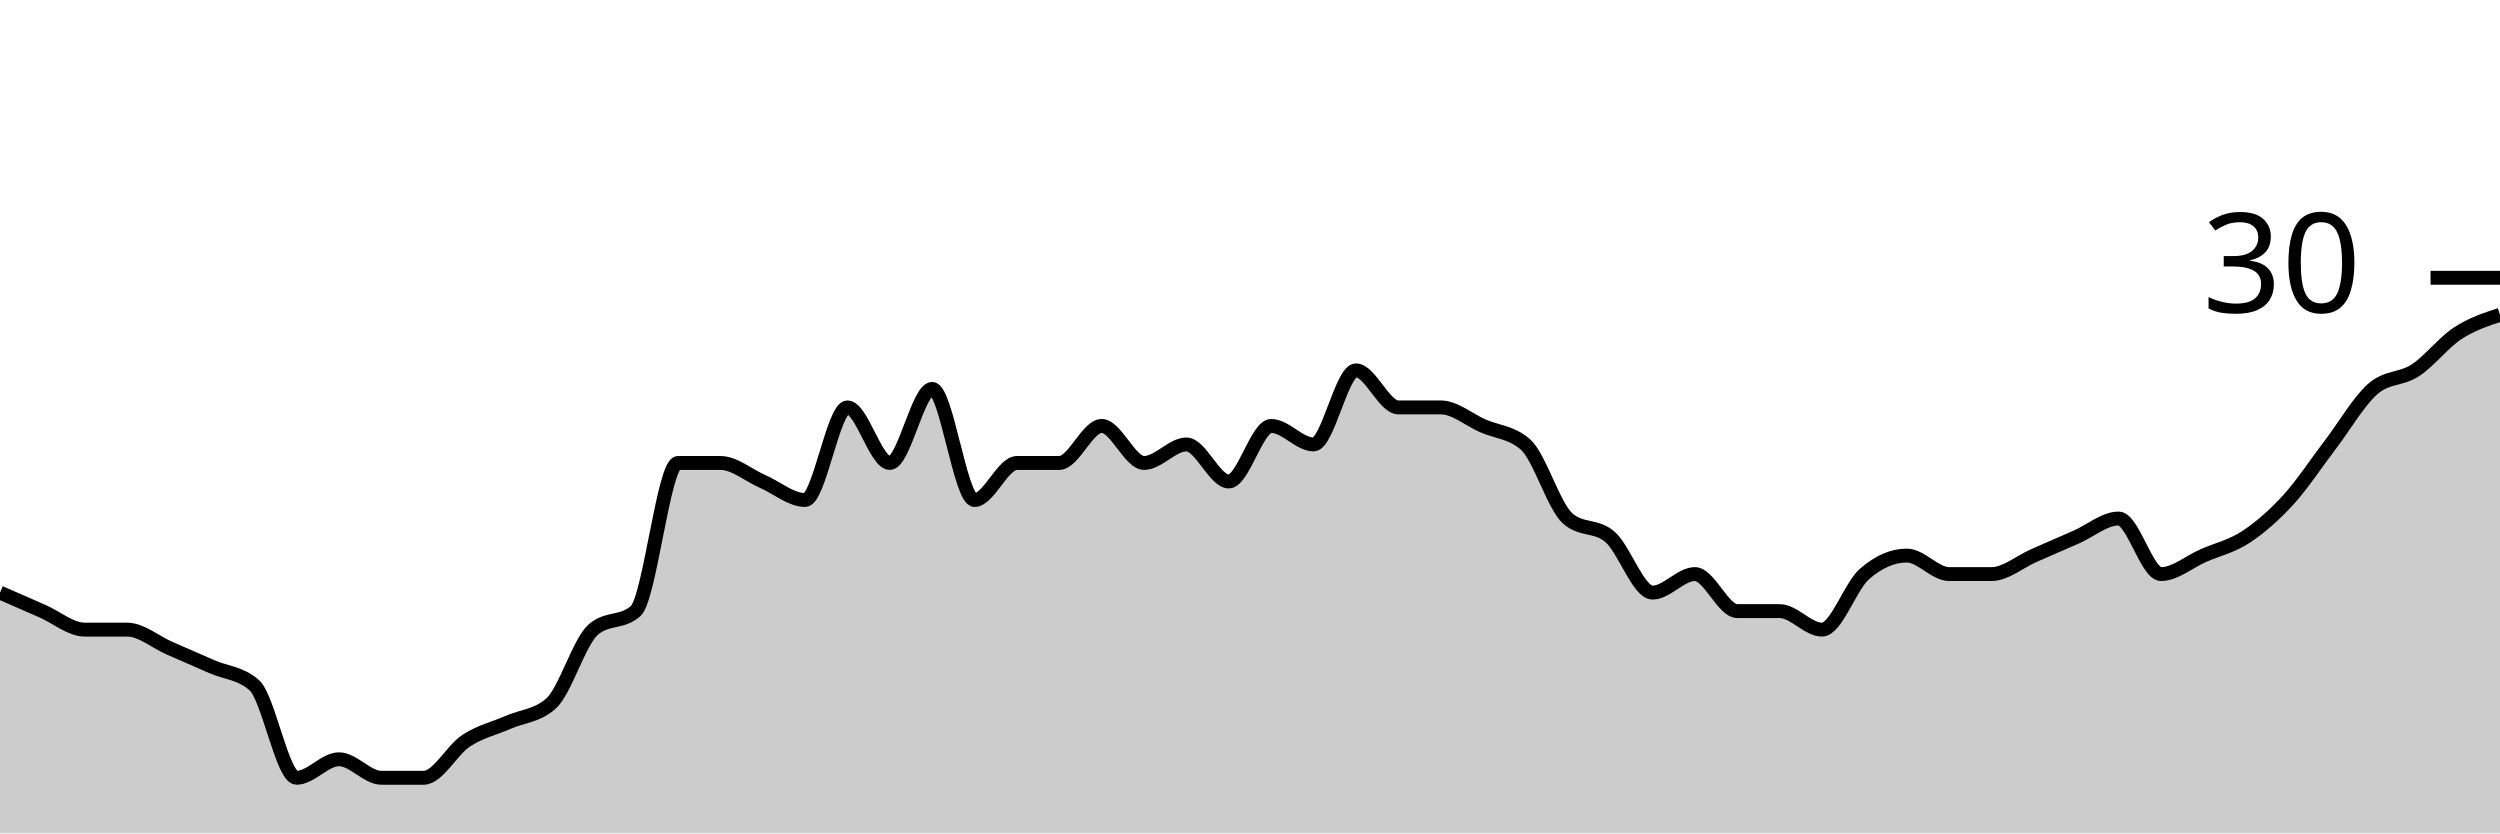
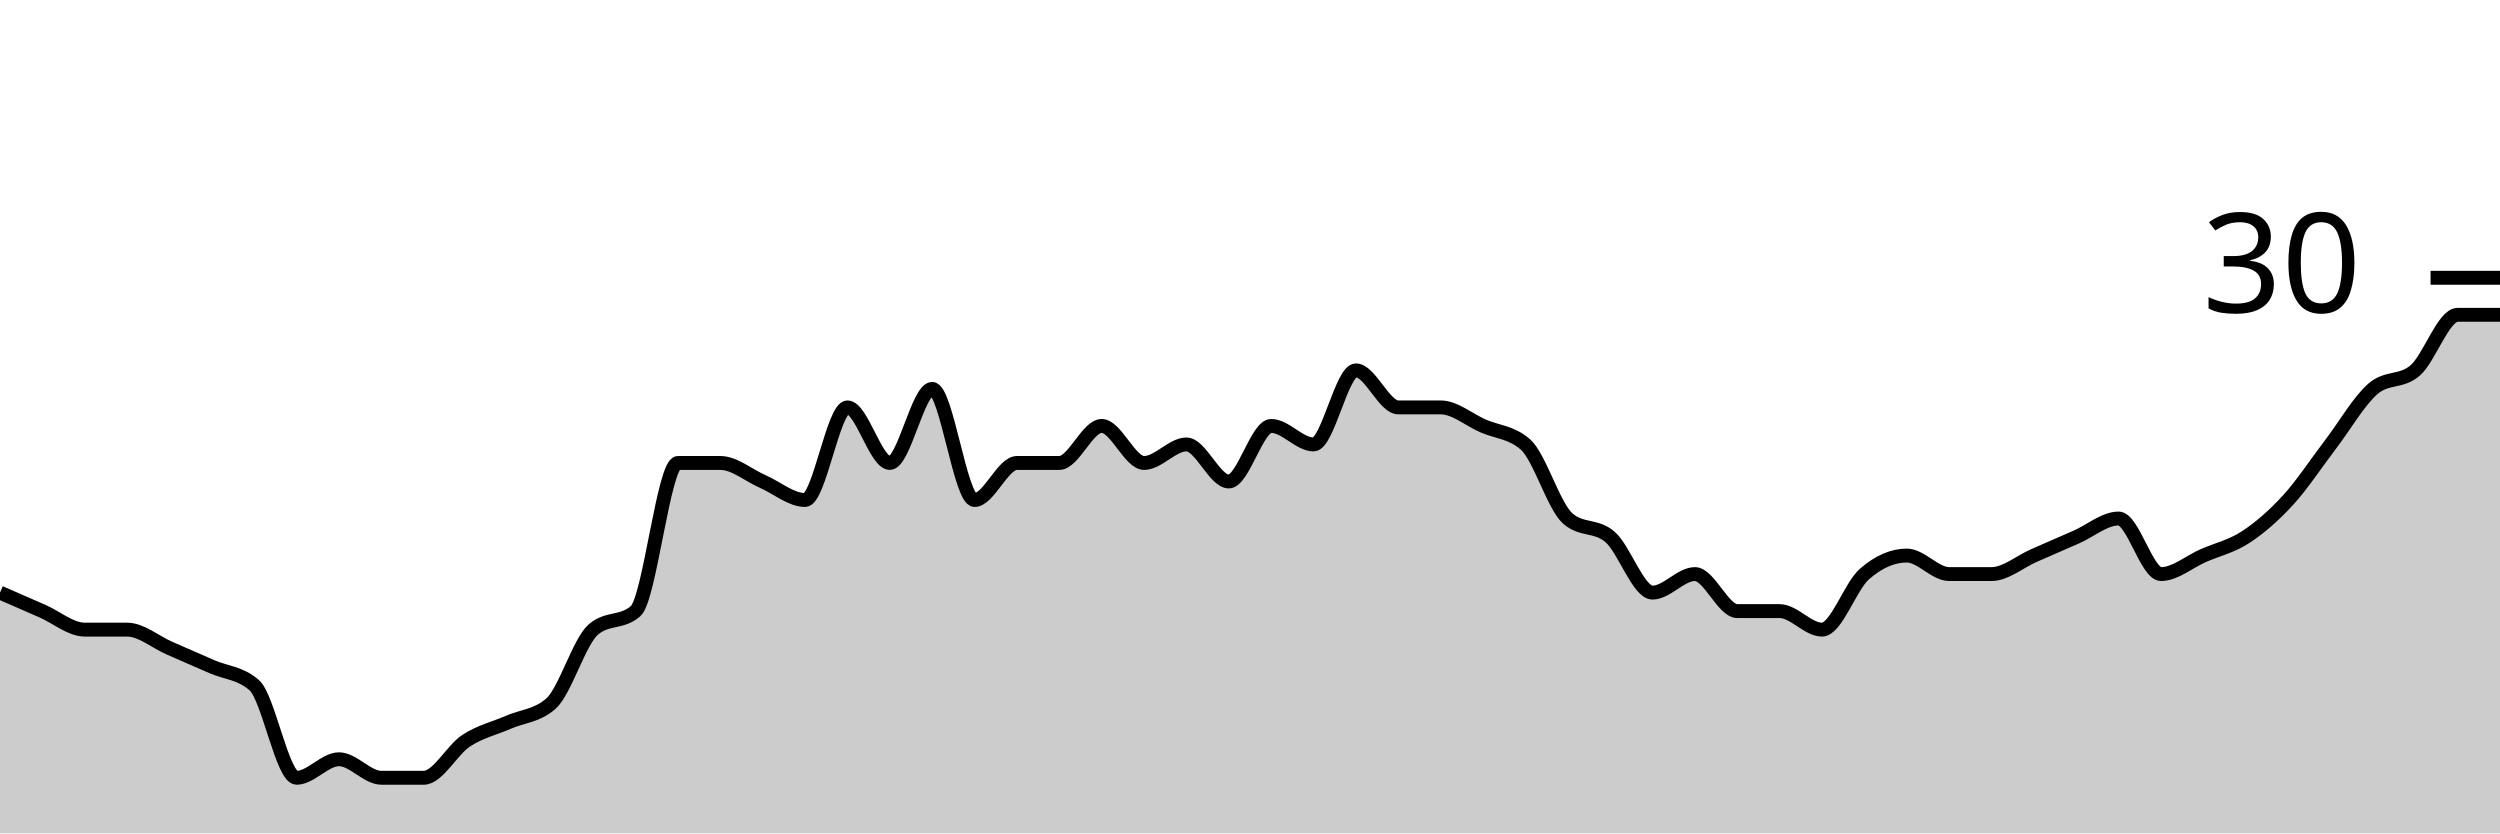
<svg xmlns="http://www.w3.org/2000/svg" viewBox="0 0 180 60">
  <g transform="translate(0,20)">
-     <path class="area" fill="rgba(0, 0, 0, 0.2)" d="M0,22.667C1.017,23.111,2.034,23.556,3.051,24C4.068,24.444,5.085,25.333,6.102,25.333C7.119,25.333,8.136,25.333,9.153,25.333C10.169,25.333,11.186,26.222,12.203,26.667C13.22,27.111,14.237,27.556,15.254,28C16.271,28.444,17.288,28.444,18.305,29.333C19.322,30.222,20.339,36,21.356,36C22.373,36,23.39,34.667,24.407,34.667C25.424,34.667,26.441,36,27.458,36C28.475,36,29.492,36,30.508,36C31.525,36,32.542,34,33.559,33.333C34.576,32.667,35.593,32.444,36.61,32C37.627,31.556,38.644,31.556,39.661,30.667C40.678,29.778,41.695,26.222,42.712,25.333C43.729,24.444,44.746,24.889,45.763,24C46.78,23.111,47.797,13.333,48.814,13.333C49.831,13.333,50.847,13.333,51.864,13.333C52.881,13.333,53.898,14.222,54.915,14.667C55.932,15.111,56.949,16,57.966,16C58.983,16,60,9.333,61.017,9.333C62.034,9.333,63.051,13.333,64.068,13.333C65.085,13.333,66.102,8,67.119,8C68.136,8,69.153,16,70.169,16C71.186,16,72.203,13.333,73.22,13.333C74.237,13.333,75.254,13.333,76.271,13.333C77.288,13.333,78.305,10.667,79.322,10.667C80.339,10.667,81.356,13.333,82.373,13.333C83.39,13.333,84.407,12,85.424,12C86.441,12,87.458,14.667,88.475,14.667C89.492,14.667,90.508,10.667,91.525,10.667C92.542,10.667,93.559,12,94.576,12C95.593,12,96.61,6.667,97.627,6.667C98.644,6.667,99.661,9.333,100.678,9.333C101.695,9.333,102.712,9.333,103.729,9.333C104.746,9.333,105.763,10.222,106.78,10.667C107.797,11.111,108.814,11.111,109.831,12C110.847,12.889,111.864,16.444,112.881,17.333C113.898,18.222,114.915,17.778,115.932,18.667C116.949,19.556,117.966,22.667,118.983,22.667C120,22.667,121.017,21.333,122.034,21.333C123.051,21.333,124.068,24,125.085,24C126.102,24,127.119,24,128.136,24C129.153,24,130.169,25.333,131.186,25.333C132.203,25.333,133.22,22.222,134.237,21.333C135.254,20.444,136.271,20,137.288,20C138.305,20,139.322,21.333,140.339,21.333C141.356,21.333,142.373,21.333,143.39,21.333C144.407,21.333,145.424,20.444,146.441,20C147.458,19.556,148.475,19.111,149.492,18.667C150.508,18.222,151.525,17.333,152.542,17.333C153.559,17.333,154.576,21.333,155.593,21.333C156.61,21.333,157.627,20.444,158.644,20C159.661,19.556,160.678,19.333,161.695,18.667C162.712,18,163.729,17.111,164.746,16C165.763,14.889,166.78,13.333,167.797,12C168.814,10.667,169.831,8.889,170.847,8C171.864,7.111,172.881,7.333,173.898,6.667C174.915,6,175.932,4.667,176.949,4C177.966,3.333,178.983,3,180,2.667L180,40C178.983,40,177.966,40,176.949,40C175.932,40,174.915,40,173.898,40C172.881,40,171.864,40,170.847,40C169.831,40,168.814,40,167.797,40C166.78,40,165.763,40,164.746,40C163.729,40,162.712,40,161.695,40C160.678,40,159.661,40,158.644,40C157.627,40,156.61,40,155.593,40C154.576,40,153.559,40,152.542,40C151.525,40,150.508,40,149.492,40C148.475,40,147.458,40,146.441,40C145.424,40,144.407,40,143.39,40C142.373,40,141.356,40,140.339,40C139.322,40,138.305,40,137.288,40C136.271,40,135.254,40,134.237,40C133.22,40,132.203,40,131.186,40C130.169,40,129.153,40,128.136,40C127.119,40,126.102,40,125.085,40C124.068,40,123.051,40,122.034,40C121.017,40,120,40,118.983,40C117.966,40,116.949,40,115.932,40C114.915,40,113.898,40,112.881,40C111.864,40,110.847,40,109.831,40C108.814,40,107.797,40,106.78,40C105.763,40,104.746,40,103.729,40C102.712,40,101.695,40,100.678,40C99.661,40,98.644,40,97.627,40C96.61,40,95.593,40,94.576,40C93.559,40,92.542,40,91.525,40C90.508,40,89.492,40,88.475,40C87.458,40,86.441,40,85.424,40C84.407,40,83.39,40,82.373,40C81.356,40,80.339,40,79.322,40C78.305,40,77.288,40,76.271,40C75.254,40,74.237,40,73.22,40C72.203,40,71.186,40,70.169,40C69.153,40,68.136,40,67.119,40C66.102,40,65.085,40,64.068,40C63.051,40,62.034,40,61.017,40C60,40,58.983,40,57.966,40C56.949,40,55.932,40,54.915,40C53.898,40,52.881,40,51.864,40C50.847,40,49.831,40,48.814,40C47.797,40,46.78,40,45.763,40C44.746,40,43.729,40,42.712,40C41.695,40,40.678,40,39.661,40C38.644,40,37.627,40,36.61,40C35.593,40,34.576,40,33.559,40C32.542,40,31.525,40,30.508,40C29.492,40,28.475,40,27.458,40C26.441,40,25.424,40,24.407,40C23.39,40,22.373,40,21.356,40C20.339,40,19.322,40,18.305,40C17.288,40,16.271,40,15.254,40C14.237,40,13.22,40,12.203,40C11.186,40,10.169,40,9.153,40C8.136,40,7.119,40,6.102,40C5.085,40,4.068,40,3.051,40C2.034,40,1.017,40,0,40Z" />
-     <path class="line" stroke="black" fill="none" d="M0,22.667C1.017,23.111,2.034,23.556,3.051,24C4.068,24.444,5.085,25.333,6.102,25.333C7.119,25.333,8.136,25.333,9.153,25.333C10.169,25.333,11.186,26.222,12.203,26.667C13.22,27.111,14.237,27.556,15.254,28C16.271,28.444,17.288,28.444,18.305,29.333C19.322,30.222,20.339,36,21.356,36C22.373,36,23.39,34.667,24.407,34.667C25.424,34.667,26.441,36,27.458,36C28.475,36,29.492,36,30.508,36C31.525,36,32.542,34,33.559,33.333C34.576,32.667,35.593,32.444,36.61,32C37.627,31.556,38.644,31.556,39.661,30.667C40.678,29.778,41.695,26.222,42.712,25.333C43.729,24.444,44.746,24.889,45.763,24C46.78,23.111,47.797,13.333,48.814,13.333C49.831,13.333,50.847,13.333,51.864,13.333C52.881,13.333,53.898,14.222,54.915,14.667C55.932,15.111,56.949,16,57.966,16C58.983,16,60,9.333,61.017,9.333C62.034,9.333,63.051,13.333,64.068,13.333C65.085,13.333,66.102,8,67.119,8C68.136,8,69.153,16,70.169,16C71.186,16,72.203,13.333,73.22,13.333C74.237,13.333,75.254,13.333,76.271,13.333C77.288,13.333,78.305,10.667,79.322,10.667C80.339,10.667,81.356,13.333,82.373,13.333C83.39,13.333,84.407,12,85.424,12C86.441,12,87.458,14.667,88.475,14.667C89.492,14.667,90.508,10.667,91.525,10.667C92.542,10.667,93.559,12,94.576,12C95.593,12,96.61,6.667,97.627,6.667C98.644,6.667,99.661,9.333,100.678,9.333C101.695,9.333,102.712,9.333,103.729,9.333C104.746,9.333,105.763,10.222,106.78,10.667C107.797,11.111,108.814,11.111,109.831,12C110.847,12.889,111.864,16.444,112.881,17.333C113.898,18.222,114.915,17.778,115.932,18.667C116.949,19.556,117.966,22.667,118.983,22.667C120,22.667,121.017,21.333,122.034,21.333C123.051,21.333,124.068,24,125.085,24C126.102,24,127.119,24,128.136,24C129.153,24,130.169,25.333,131.186,25.333C132.203,25.333,133.22,22.222,134.237,21.333C135.254,20.444,136.271,20,137.288,20C138.305,20,139.322,21.333,140.339,21.333C141.356,21.333,142.373,21.333,143.39,21.333C144.407,21.333,145.424,20.444,146.441,20C147.458,19.556,148.475,19.111,149.492,18.667C150.508,18.222,151.525,17.333,152.542,17.333C153.559,17.333,154.576,21.333,155.593,21.333C156.61,21.333,157.627,20.444,158.644,20C159.661,19.556,160.678,19.333,161.695,18.667C162.712,18,163.729,17.111,164.746,16C165.763,14.889,166.78,13.333,167.797,12C168.814,10.667,169.831,8.889,170.847,8C171.864,7.111,172.881,7.333,173.898,6.667C174.915,6,175.932,4.667,176.949,4C177.966,3.333,178.983,3,180,2.667" />
+     <path class="area" fill="rgba(0, 0, 0, 0.2)" d="M0,22.667C1.017,23.111,2.034,23.556,3.051,24C4.068,24.444,5.085,25.333,6.102,25.333C7.119,25.333,8.136,25.333,9.153,25.333C10.169,25.333,11.186,26.222,12.203,26.667C13.22,27.111,14.237,27.556,15.254,28C16.271,28.444,17.288,28.444,18.305,29.333C19.322,30.222,20.339,36,21.356,36C22.373,36,23.39,34.667,24.407,34.667C25.424,34.667,26.441,36,27.458,36C28.475,36,29.492,36,30.508,36C31.525,36,32.542,34,33.559,33.333C34.576,32.667,35.593,32.444,36.61,32C37.627,31.556,38.644,31.556,39.661,30.667C40.678,29.778,41.695,26.222,42.712,25.333C43.729,24.444,44.746,24.889,45.763,24C46.78,23.111,47.797,13.333,48.814,13.333C49.831,13.333,50.847,13.333,51.864,13.333C52.881,13.333,53.898,14.222,54.915,14.667C55.932,15.111,56.949,16,57.966,16C58.983,16,60,9.333,61.017,9.333C62.034,9.333,63.051,13.333,64.068,13.333C65.085,13.333,66.102,8,67.119,8C68.136,8,69.153,16,70.169,16C71.186,16,72.203,13.333,73.22,13.333C74.237,13.333,75.254,13.333,76.271,13.333C77.288,13.333,78.305,10.667,79.322,10.667C80.339,10.667,81.356,13.333,82.373,13.333C83.39,13.333,84.407,12,85.424,12C86.441,12,87.458,14.667,88.475,14.667C89.492,14.667,90.508,10.667,91.525,10.667C92.542,10.667,93.559,12,94.576,12C95.593,12,96.61,6.667,97.627,6.667C98.644,6.667,99.661,9.333,100.678,9.333C101.695,9.333,102.712,9.333,103.729,9.333C104.746,9.333,105.763,10.222,106.78,10.667C107.797,11.111,108.814,11.111,109.831,12C110.847,12.889,111.864,16.444,112.881,17.333C113.898,18.222,114.915,17.778,115.932,18.667C116.949,19.556,117.966,22.667,118.983,22.667C120,22.667,121.017,21.333,122.034,21.333C123.051,21.333,124.068,24,125.085,24C126.102,24,127.119,24,128.136,24C129.153,24,130.169,25.333,131.186,25.333C132.203,25.333,133.22,22.222,134.237,21.333C135.254,20.444,136.271,20,137.288,20C138.305,20,139.322,21.333,140.339,21.333C141.356,21.333,142.373,21.333,143.39,21.333C144.407,21.333,145.424,20.444,146.441,20C147.458,19.556,148.475,19.111,149.492,18.667C150.508,18.222,151.525,17.333,152.542,17.333C153.559,17.333,154.576,21.333,155.593,21.333C156.61,21.333,157.627,20.444,158.644,20C159.661,19.556,160.678,19.333,161.695,18.667C162.712,18,163.729,17.111,164.746,16C165.763,14.889,166.78,13.333,167.797,12C168.814,10.667,169.831,8.889,170.847,8C171.864,7.111,172.881,7.556,173.898,6.667C174.915,5.778,175.932,2.667,176.949,2.667C177.966,2.667,178.983,2.667,180,2.667L180,40C178.983,40,177.966,40,176.949,40C175.932,40,174.915,40,173.898,40C172.881,40,171.864,40,170.847,40C169.831,40,168.814,40,167.797,40C166.78,40,165.763,40,164.746,40C163.729,40,162.712,40,161.695,40C160.678,40,159.661,40,158.644,40C157.627,40,156.61,40,155.593,40C154.576,40,153.559,40,152.542,40C151.525,40,150.508,40,149.492,40C148.475,40,147.458,40,146.441,40C145.424,40,144.407,40,143.39,40C142.373,40,141.356,40,140.339,40C139.322,40,138.305,40,137.288,40C136.271,40,135.254,40,134.237,40C133.22,40,132.203,40,131.186,40C130.169,40,129.153,40,128.136,40C127.119,40,126.102,40,125.085,40C124.068,40,123.051,40,122.034,40C121.017,40,120,40,118.983,40C117.966,40,116.949,40,115.932,40C114.915,40,113.898,40,112.881,40C111.864,40,110.847,40,109.831,40C108.814,40,107.797,40,106.78,40C105.763,40,104.746,40,103.729,40C102.712,40,101.695,40,100.678,40C99.661,40,98.644,40,97.627,40C96.61,40,95.593,40,94.576,40C93.559,40,92.542,40,91.525,40C90.508,40,89.492,40,88.475,40C87.458,40,86.441,40,85.424,40C84.407,40,83.39,40,82.373,40C81.356,40,80.339,40,79.322,40C78.305,40,77.288,40,76.271,40C75.254,40,74.237,40,73.22,40C72.203,40,71.186,40,70.169,40C69.153,40,68.136,40,67.119,40C66.102,40,65.085,40,64.068,40C63.051,40,62.034,40,61.017,40C60,40,58.983,40,57.966,40C56.949,40,55.932,40,54.915,40C53.898,40,52.881,40,51.864,40C50.847,40,49.831,40,48.814,40C47.797,40,46.78,40,45.763,40C44.746,40,43.729,40,42.712,40C41.695,40,40.678,40,39.661,40C38.644,40,37.627,40,36.61,40C35.593,40,34.576,40,33.559,40C32.542,40,31.525,40,30.508,40C29.492,40,28.475,40,27.458,40C26.441,40,25.424,40,24.407,40C23.39,40,22.373,40,21.356,40C20.339,40,19.322,40,18.305,40C17.288,40,16.271,40,15.254,40C14.237,40,13.22,40,12.203,40C11.186,40,10.169,40,9.153,40C8.136,40,7.119,40,6.102,40C5.085,40,4.068,40,3.051,40C2.034,40,1.017,40,0,40Z" />
+     <path class="line" stroke="black" fill="none" d="M0,22.667C1.017,23.111,2.034,23.556,3.051,24C4.068,24.444,5.085,25.333,6.102,25.333C7.119,25.333,8.136,25.333,9.153,25.333C10.169,25.333,11.186,26.222,12.203,26.667C13.22,27.111,14.237,27.556,15.254,28C16.271,28.444,17.288,28.444,18.305,29.333C19.322,30.222,20.339,36,21.356,36C22.373,36,23.39,34.667,24.407,34.667C25.424,34.667,26.441,36,27.458,36C28.475,36,29.492,36,30.508,36C31.525,36,32.542,34,33.559,33.333C34.576,32.667,35.593,32.444,36.61,32C37.627,31.556,38.644,31.556,39.661,30.667C40.678,29.778,41.695,26.222,42.712,25.333C43.729,24.444,44.746,24.889,45.763,24C46.78,23.111,47.797,13.333,48.814,13.333C49.831,13.333,50.847,13.333,51.864,13.333C52.881,13.333,53.898,14.222,54.915,14.667C55.932,15.111,56.949,16,57.966,16C58.983,16,60,9.333,61.017,9.333C62.034,9.333,63.051,13.333,64.068,13.333C65.085,13.333,66.102,8,67.119,8C68.136,8,69.153,16,70.169,16C71.186,16,72.203,13.333,73.22,13.333C74.237,13.333,75.254,13.333,76.271,13.333C77.288,13.333,78.305,10.667,79.322,10.667C80.339,10.667,81.356,13.333,82.373,13.333C83.39,13.333,84.407,12,85.424,12C86.441,12,87.458,14.667,88.475,14.667C89.492,14.667,90.508,10.667,91.525,10.667C92.542,10.667,93.559,12,94.576,12C95.593,12,96.61,6.667,97.627,6.667C98.644,6.667,99.661,9.333,100.678,9.333C101.695,9.333,102.712,9.333,103.729,9.333C104.746,9.333,105.763,10.222,106.78,10.667C107.797,11.111,108.814,11.111,109.831,12C110.847,12.889,111.864,16.444,112.881,17.333C113.898,18.222,114.915,17.778,115.932,18.667C116.949,19.556,117.966,22.667,118.983,22.667C120,22.667,121.017,21.333,122.034,21.333C123.051,21.333,124.068,24,125.085,24C126.102,24,127.119,24,128.136,24C129.153,24,130.169,25.333,131.186,25.333C132.203,25.333,133.22,22.222,134.237,21.333C135.254,20.444,136.271,20,137.288,20C138.305,20,139.322,21.333,140.339,21.333C141.356,21.333,142.373,21.333,143.39,21.333C144.407,21.333,145.424,20.444,146.441,20C147.458,19.556,148.475,19.111,149.492,18.667C150.508,18.222,151.525,17.333,152.542,17.333C153.559,17.333,154.576,21.333,155.593,21.333C156.61,21.333,157.627,20.444,158.644,20C159.661,19.556,160.678,19.333,161.695,18.667C162.712,18,163.729,17.111,164.746,16C165.763,14.889,166.78,13.333,167.797,12C168.814,10.667,169.831,8.889,170.847,8C171.864,7.111,172.881,7.556,173.898,6.667C174.915,5.778,175.932,2.667,176.949,2.667C177.966,2.667,178.983,2.667,180,2.667" />
    <path class="axis-ceiling" stroke-width="1" stroke="black" fill="none" d="M175,0L180,0" />
    <text class="axis-ceiling-label" font-family="sans-serif" text-anchor="end" font-size="10px" x="170" y="2.5">30</text>
  </g>
</svg>
